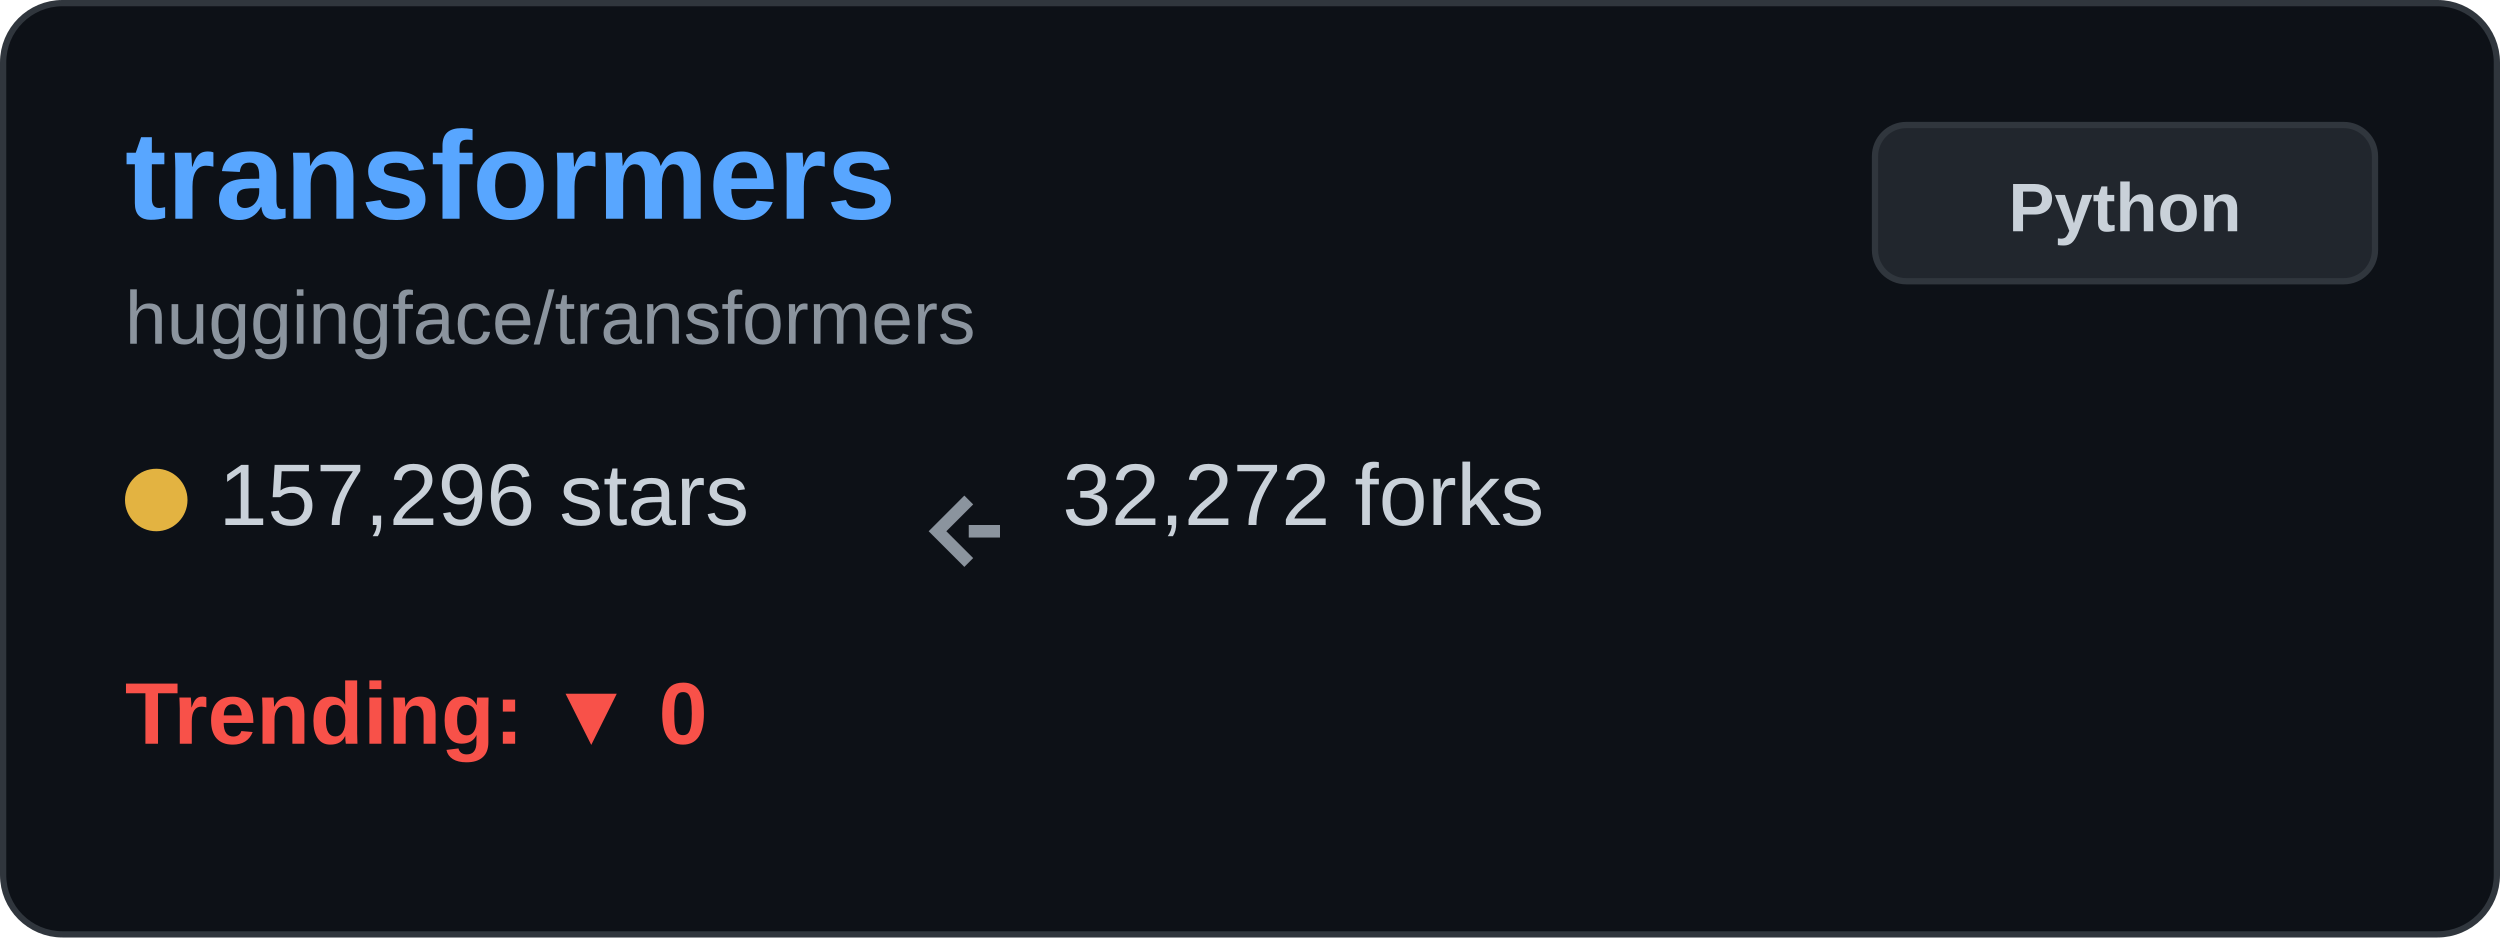
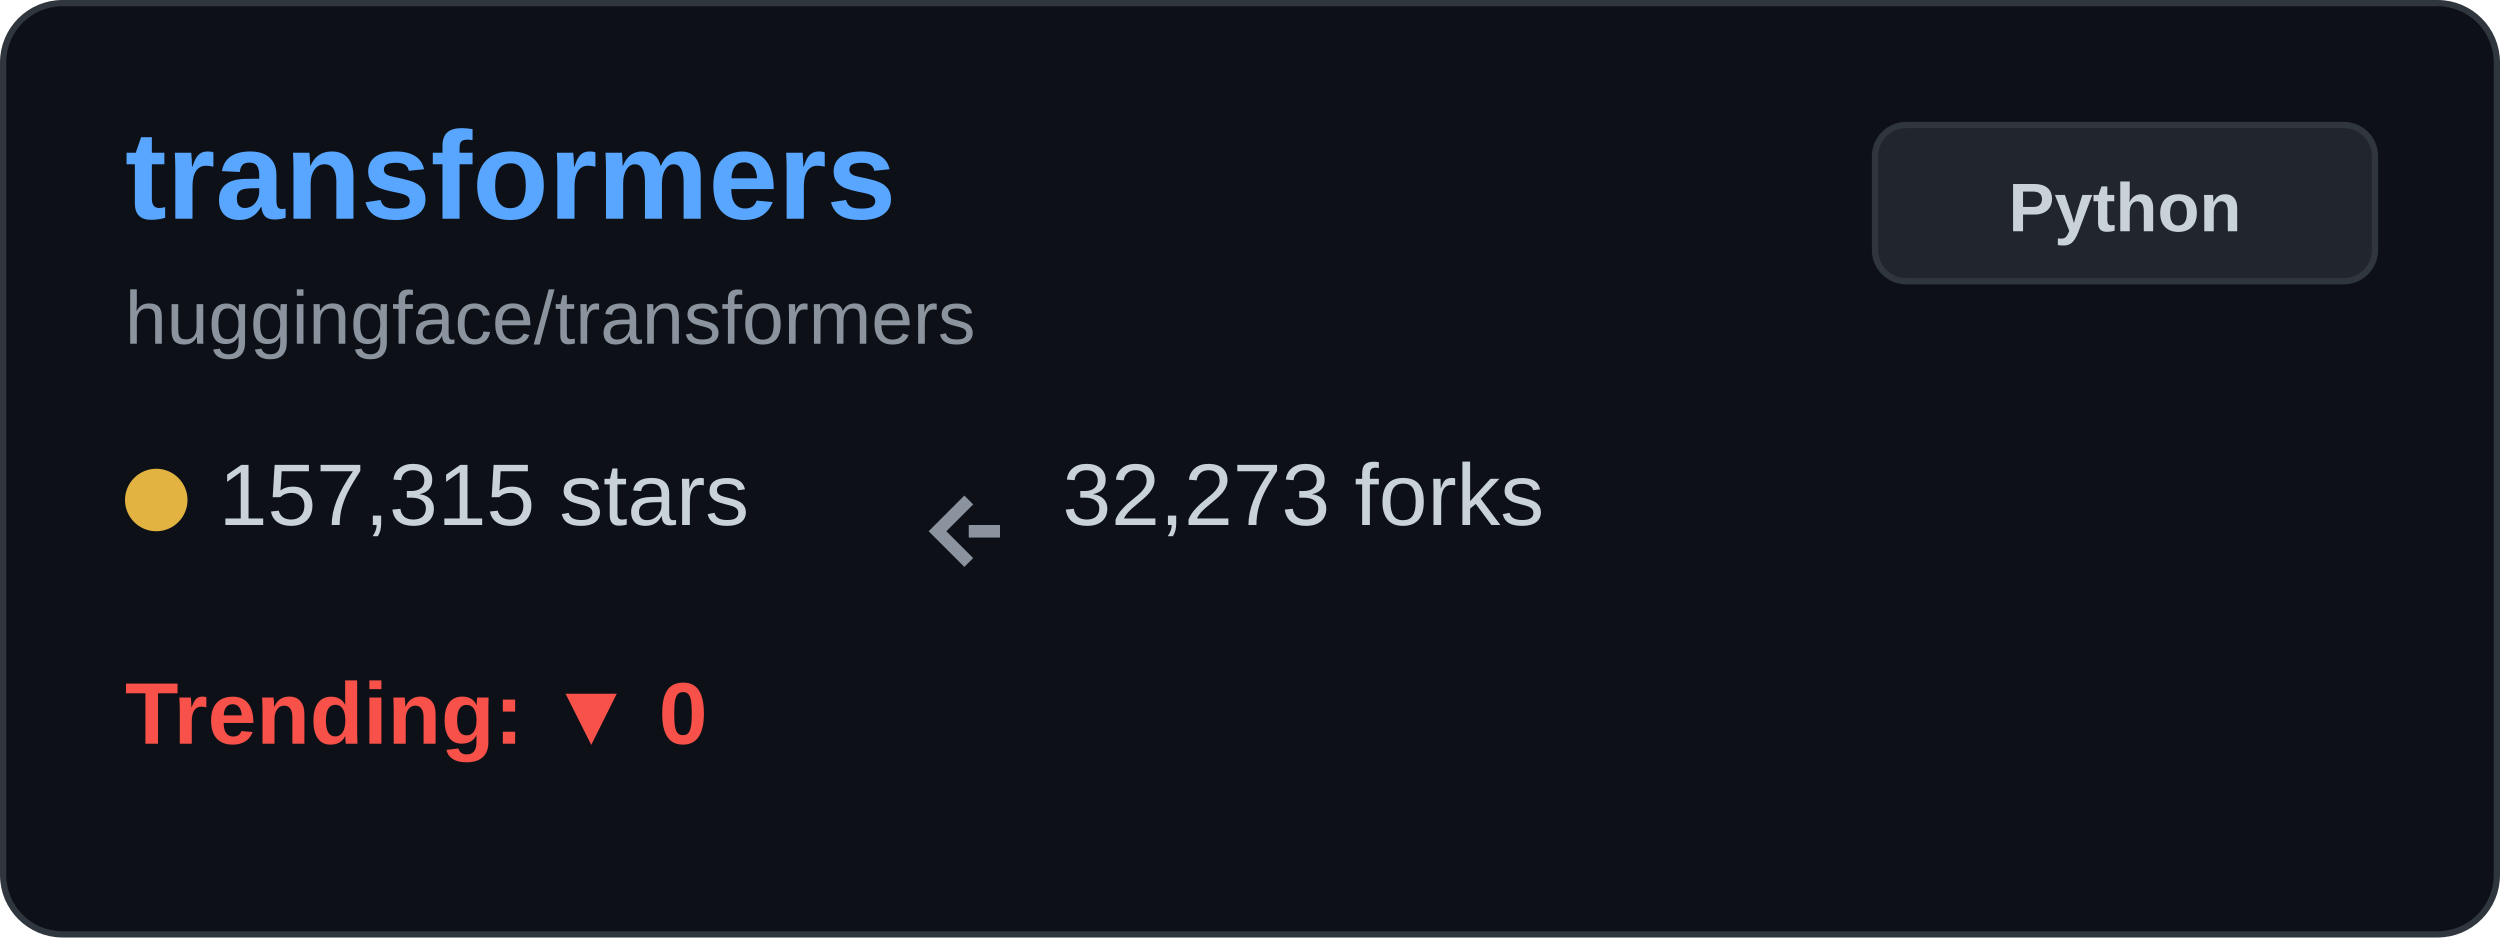
<svg xmlns="http://www.w3.org/2000/svg" width="400" height="150" viewBox="0 0 400 150" fill="none">
  <rect x="0.5" y="0.5" width="399" height="149" rx="9.5" fill="#0d1117" stroke="#30363d" />
  <text x="20" y="35" font-family="Arial, sans-serif" font-size="20" font-weight="bold" fill="#58a6ff">transformers</text>
  <text x="20" y="55" font-family="Arial, sans-serif" font-size="12" fill="#8b949e">huggingface/transformers</text>
  <g transform="translate(20, 80)">
    <circle cx="5" cy="0" r="5" fill="#e3b341" />
-     <text x="15" y="4" font-family="Arial, sans-serif" font-size="14" fill="#c9d1d9">157,296 stars</text>
+     <text x="15" y="4" font-family="Arial, sans-serif" font-size="14" fill="#c9d1d9">157,315 stars</text>
  </g>
  <g transform="translate(150, 80)">
    <path d="M5 0 L0 5 L5 10 M5 5 L10 5" stroke="#8b949e" stroke-width="2" fill="none" />
-     <text x="20" y="4" font-family="Arial, sans-serif" font-size="14" fill="#c9d1d9">32,272 forks</text>
+     <text x="20" y="4" font-family="Arial, sans-serif" font-size="14" fill="#c9d1d9">32,273 forks</text>
  </g>
  <g transform="translate(20, 115)">
    <text x="0" y="4" font-family="Arial, sans-serif" font-size="14" font-weight="bold" fill="#f85149">Trending: ▼ 0</text>
  </g>
  <rect x="300" y="20" width="80" height="25" rx="5" fill="#21262d" stroke="#30363d" />
  <text x="340" y="37" font-family="Arial, sans-serif" font-size="11" font-weight="bold" fill="#c9d1d9" text-anchor="middle">Python</text>
</svg>
